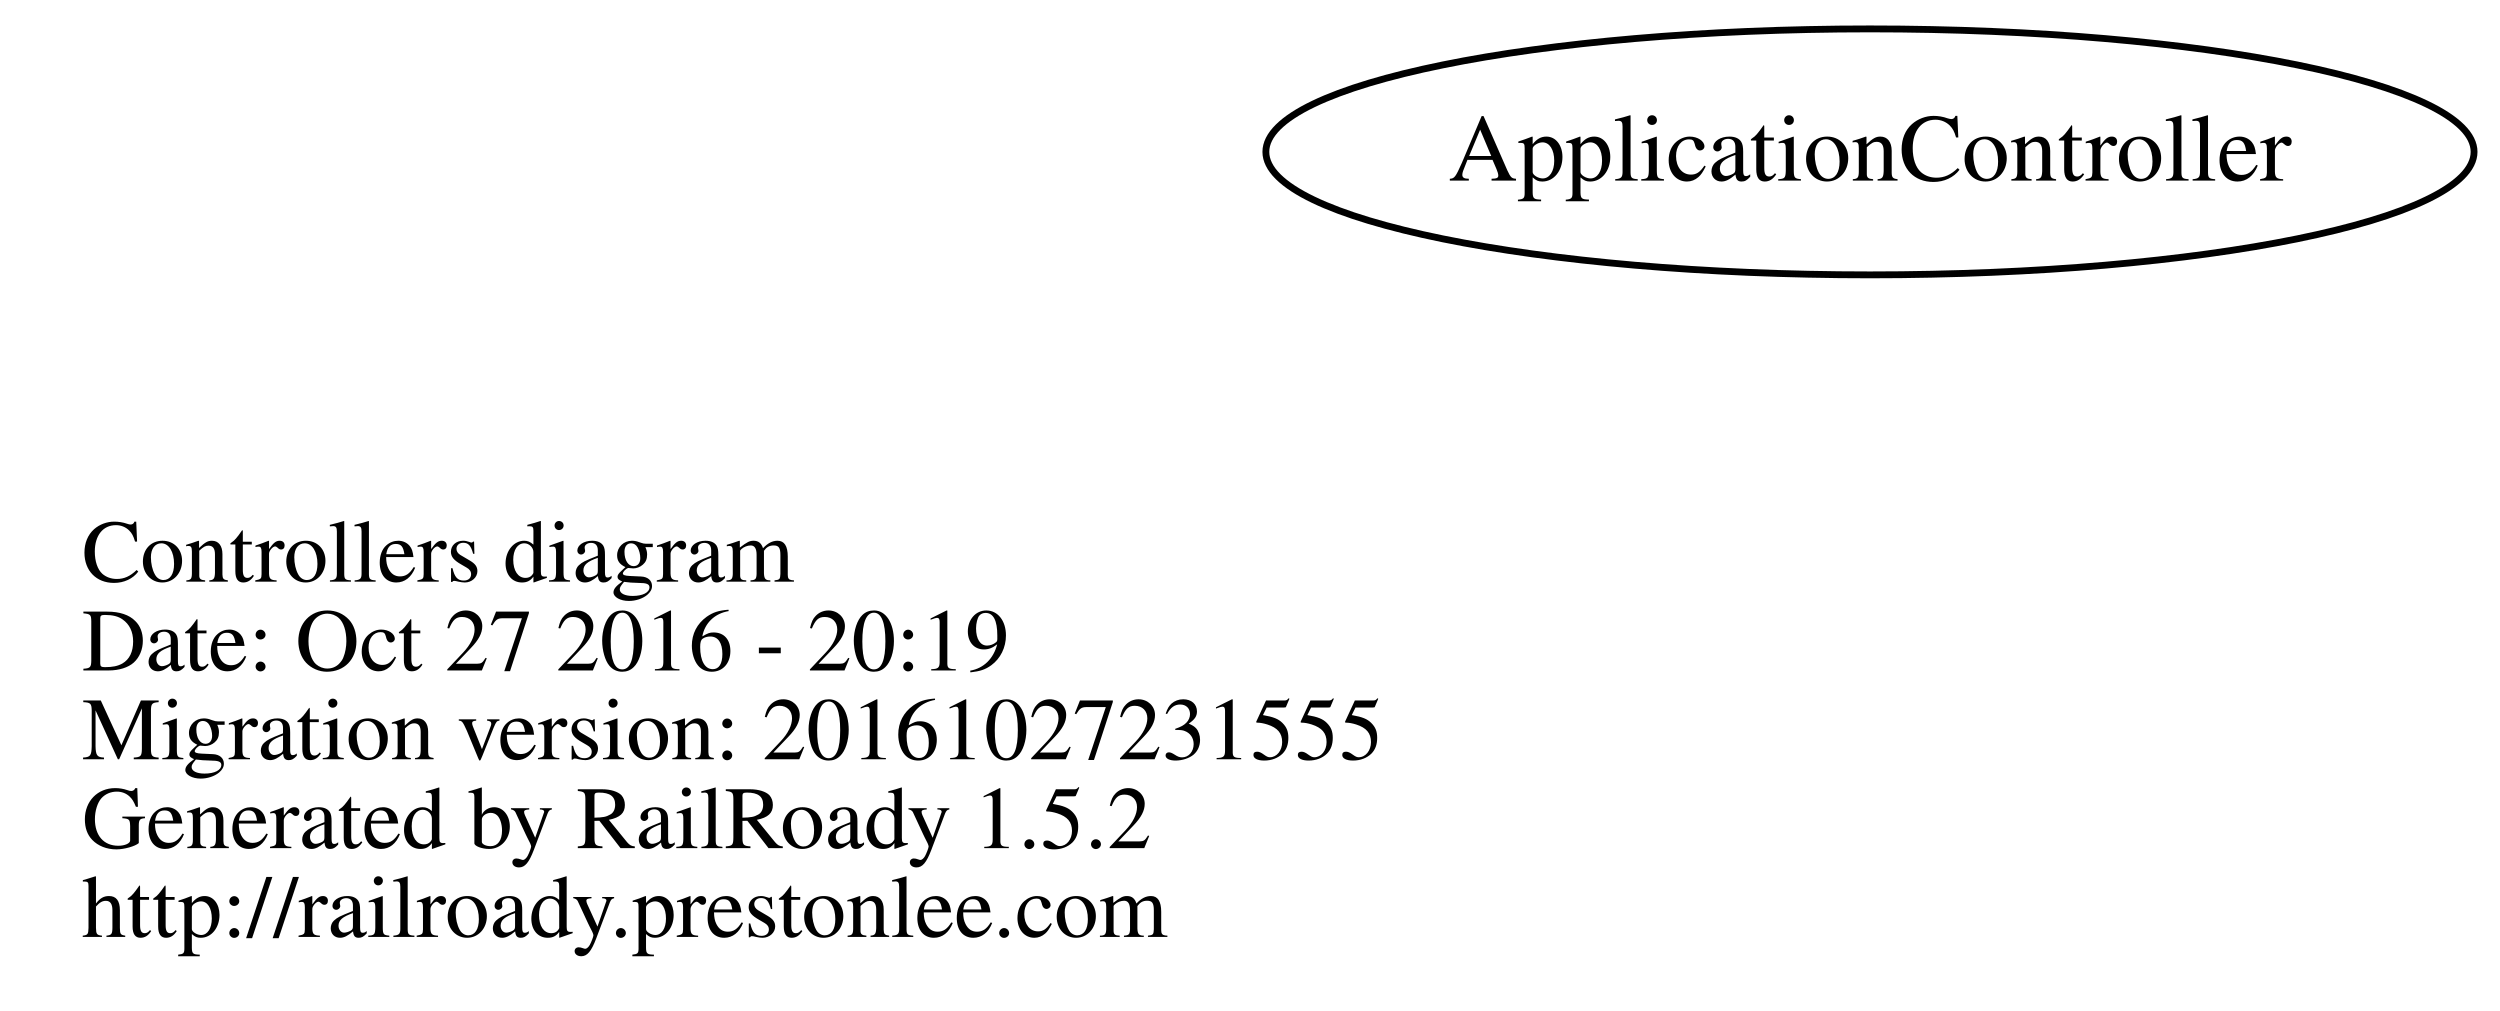
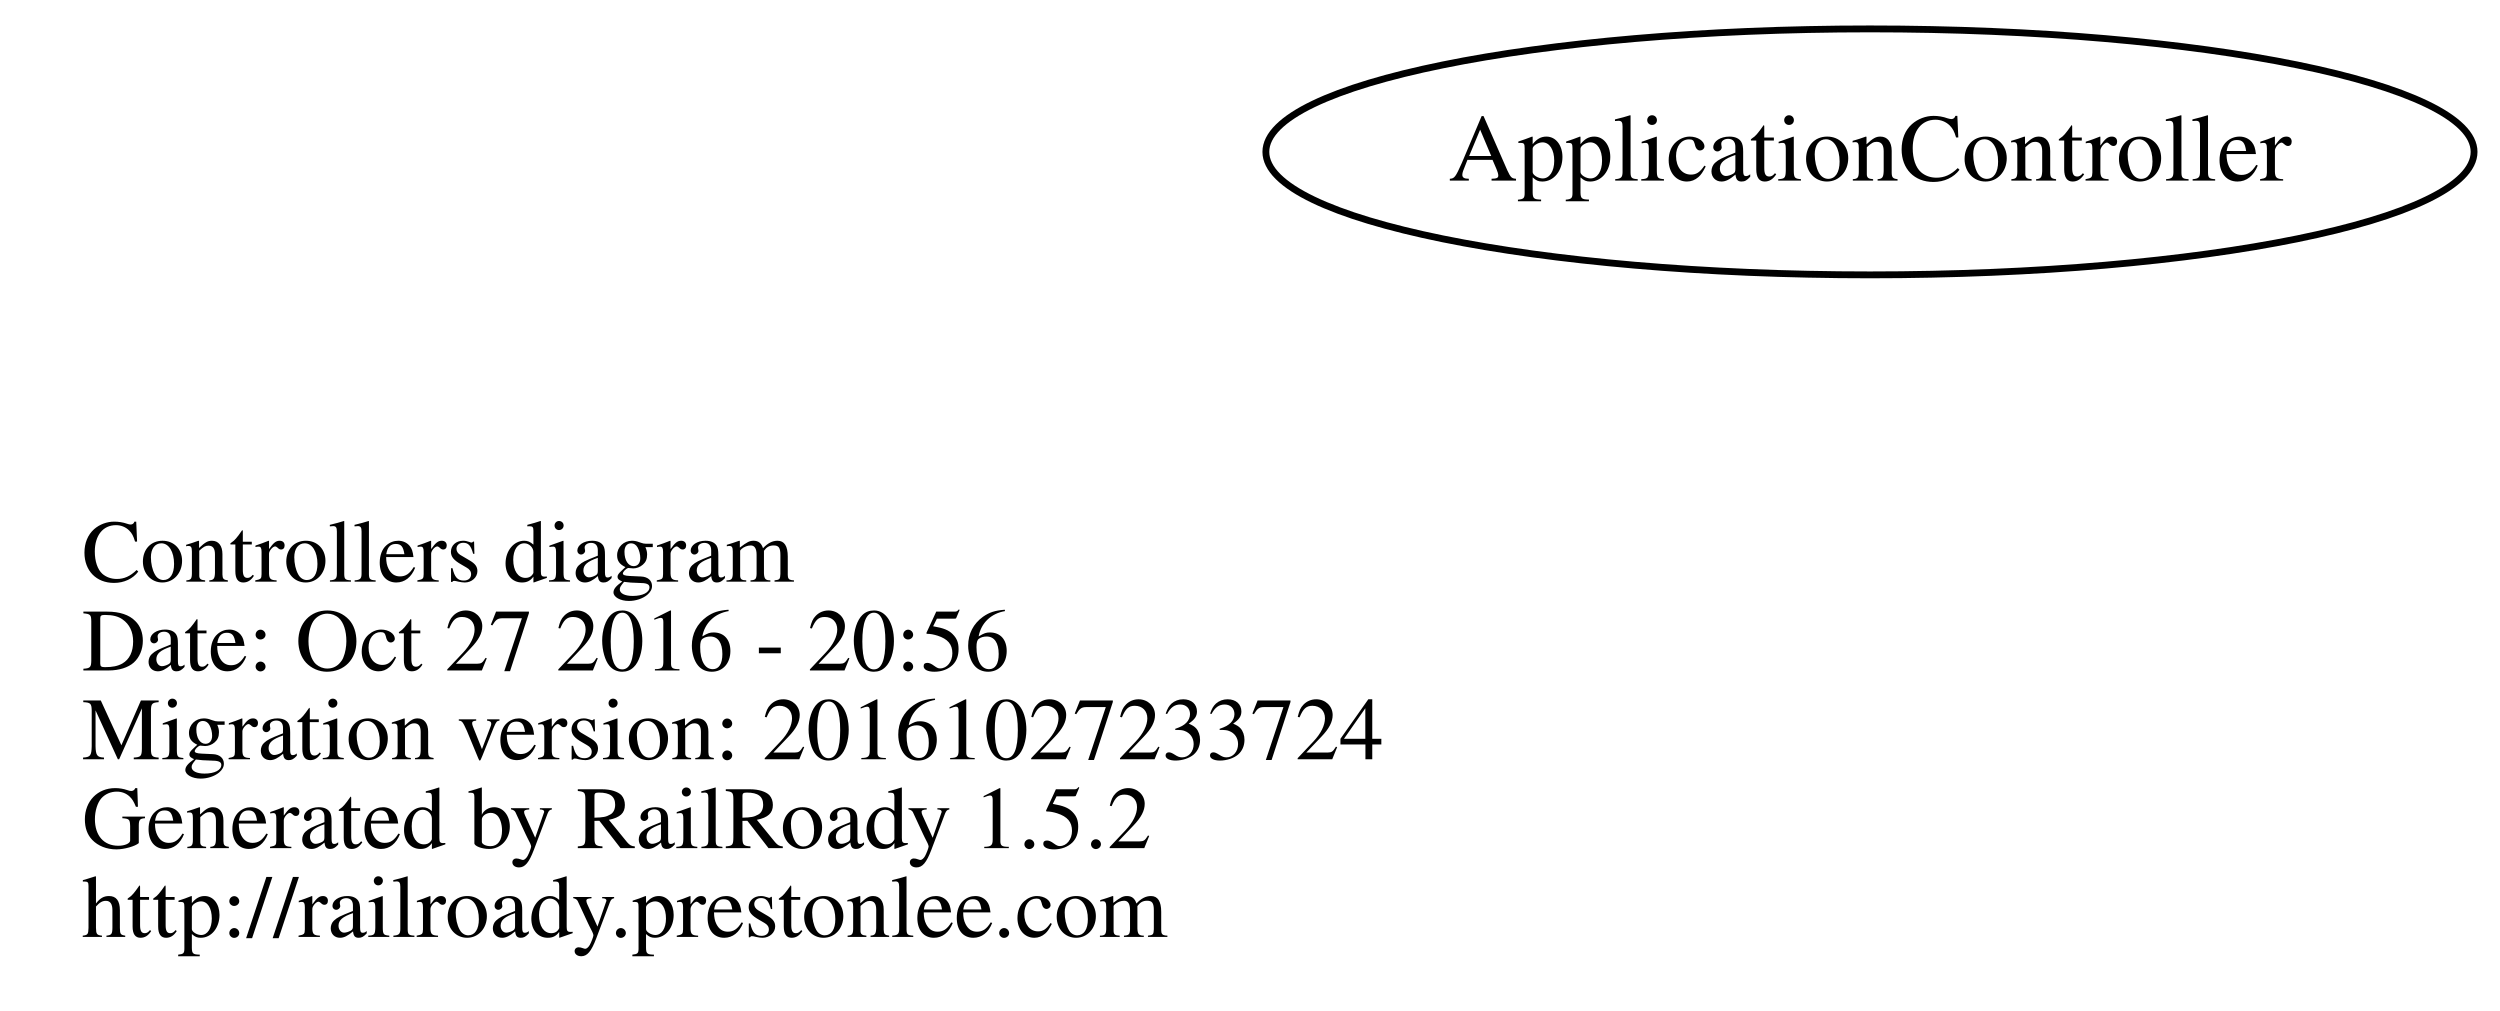
<svg xmlns="http://www.w3.org/2000/svg" width="366pt" height="148pt" viewBox="0.00 0.00 365.90 147.50">
  <g id="graph0" class="graph" transform="scale(1 1) rotate(0) translate(120.688 105)">
    <polygon fill="none" stroke="none" points="-120.688,42.5 -120.688,-105 245.208,-105 245.208,42.5 -120.688,42.5" />
    <g id="node1" class="node">
      <text text-anchor="start" x="-108.688" y="-20.1" font-family="Times,serif" font-size="13.00">Controllers diagram</text>
-       <text text-anchor="start" x="-108.688" y="-7.1" font-family="Times,serif" font-size="13.00">Date: Oct 27 2016 - 20:19</text>
-       <text text-anchor="start" x="-108.688" y="5.9" font-family="Times,serif" font-size="13.00">Migration version: 20161027231555</text>
+       <text text-anchor="start" x="-108.688" y="-7.1" font-family="Times,serif" font-size="13.00">Date: Oct 27 2016 - 20:56</text>
+       <text text-anchor="start" x="-108.688" y="5.9" font-family="Times,serif" font-size="13.00">Migration version: 20161027233724</text>
      <text text-anchor="start" x="-108.688" y="18.9" font-family="Times,serif" font-size="13.00">Generated by RailRoady 1.5.2</text>
      <text text-anchor="start" x="-108.688" y="31.9" font-family="Times,serif" font-size="13.00">http://railroady.prestonlee.com</text>
    </g>
    <g id="node2" class="node">
      <ellipse fill="none" stroke="black" cx="153" cy="-83" rx="88.417" ry="18" />
      <text text-anchor="middle" x="153" y="-78.8" font-family="Times,serif" font-size="14.00">ApplicationController</text>
    </g>
  </g>
</svg>
